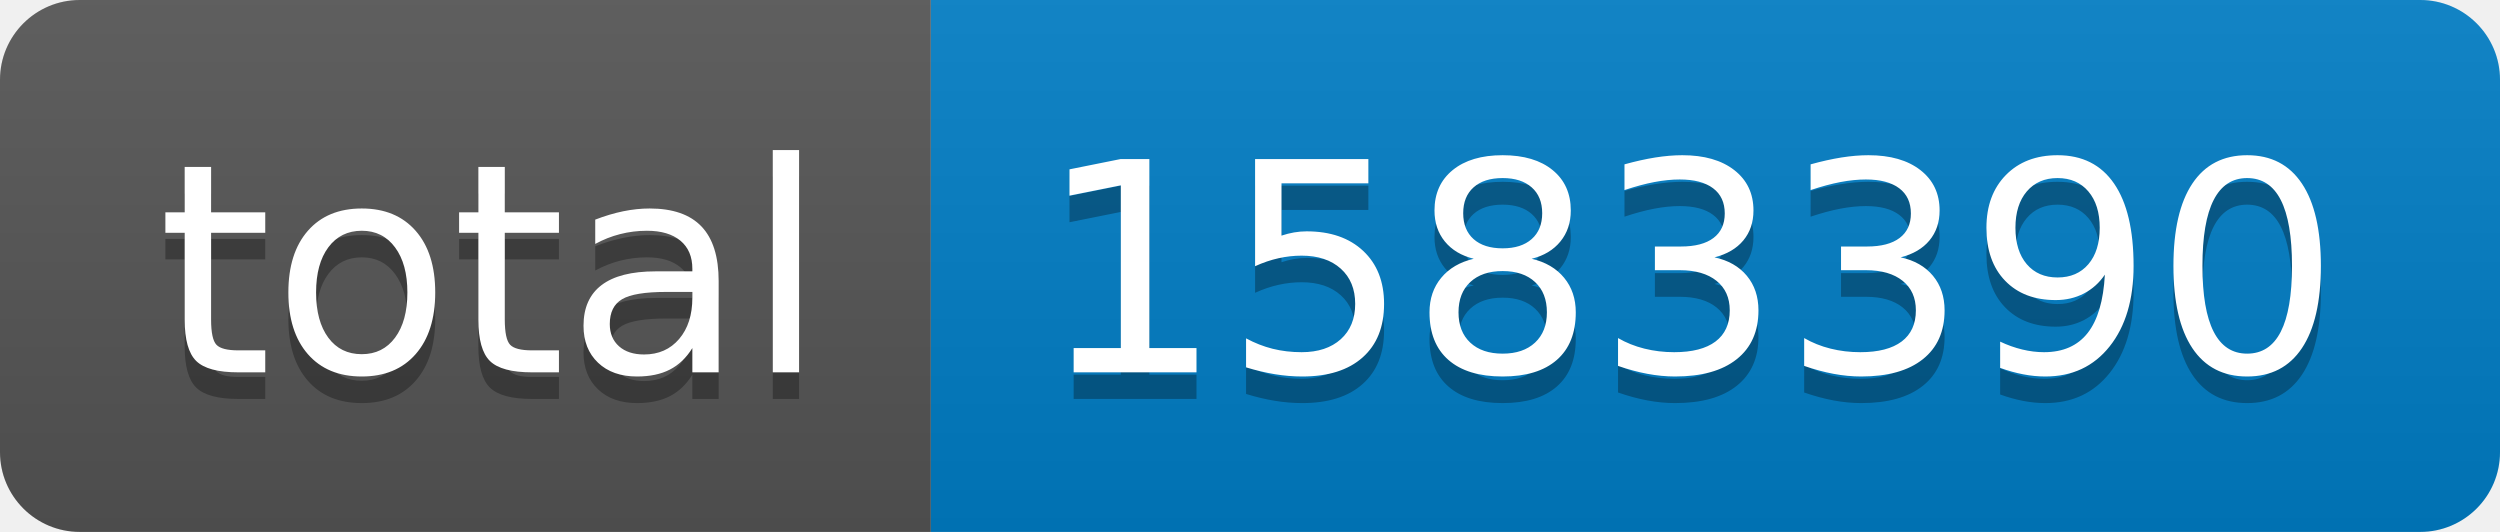
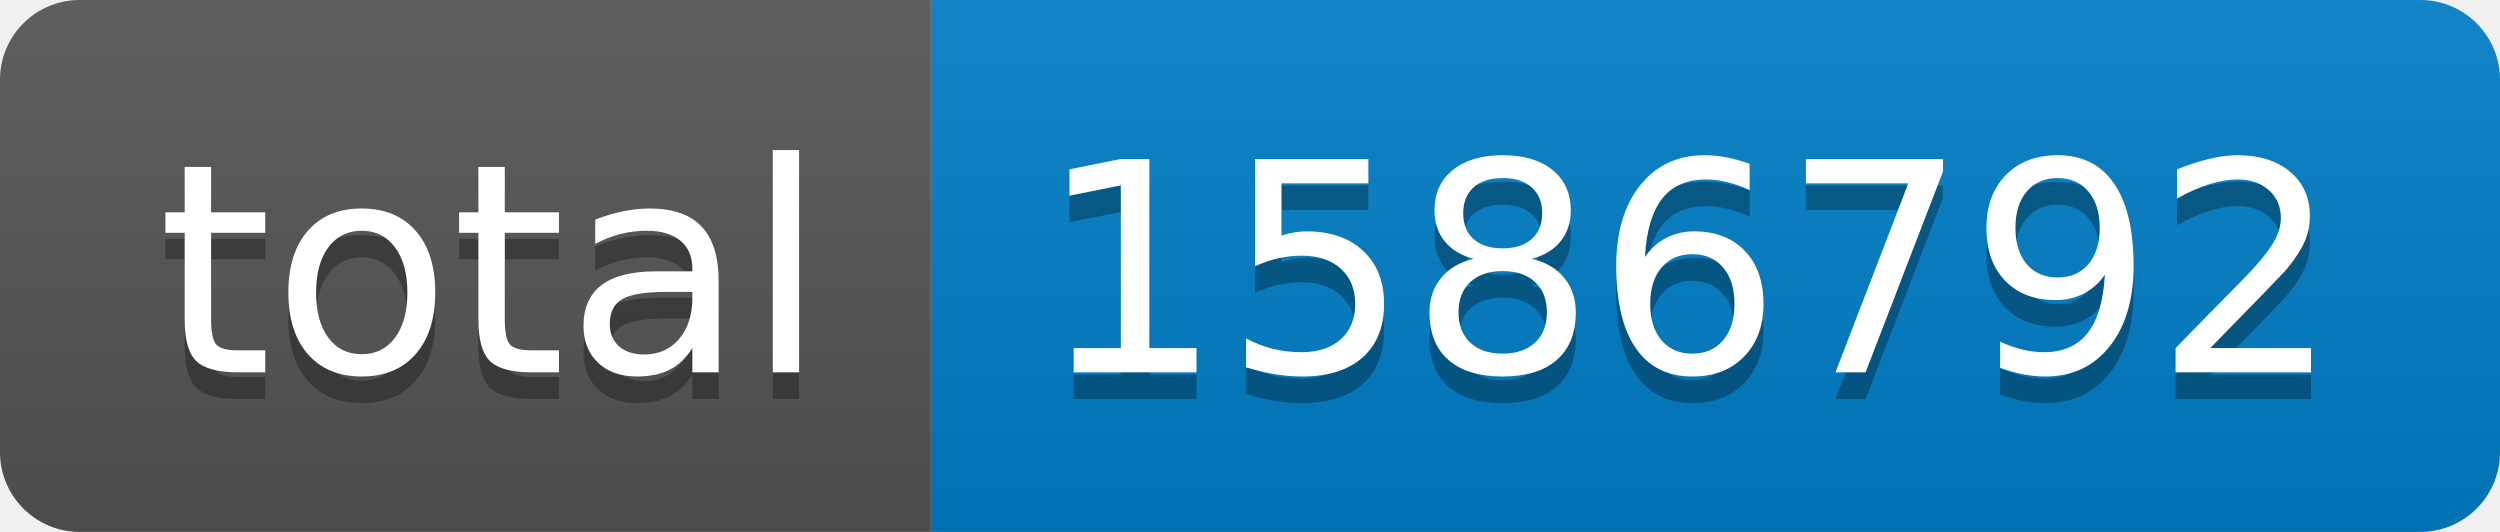
- <svg xmlns="http://www.w3.org/2000/svg" width="94" height="20" role="img" aria-label="total: 1583390">
+ <svg xmlns="http://www.w3.org/2000/svg" width="94" height="20" role="img" aria-label="total: 1586792">
  <linearGradient id="s" x2="0" y2="100%">
    <stop offset="0" stop-color="#bbb" stop-opacity=".1" />
    <stop offset="1" stop-opacity=".1" />
  </linearGradient>
  <clipPath id="r">
    <rect width="94" height="20" rx="3" fill="#fff" />
  </clipPath>
  <g clip-path="url(#r)">
    <rect width="35" height="20" fill="#555" />
    <rect x="35" width="59" height="20" fill="#007ec6" />
    <rect width="94" height="20" fill="url(#s)" />
  </g>
  <g fill="#fff" text-anchor="middle" font-family="Verdana,Geneva,DejaVu Sans,sans-serif" text-rendering="geometricPrecision" font-size="110">
    <text aria-hidden="true" x="185" y="150" fill="#010101" fill-opacity=".3" transform="scale(.1)" textLength="250">total</text>
    <text x="185" y="140" transform="scale(.1)" fill="#fff" textLength="250">total</text>
-     <text aria-hidden="true" x="635" y="150" fill="#010101" fill-opacity=".3" transform="scale(.1)" textLength="490">1583390</text>
-     <text x="635" y="140" transform="scale(.1)" fill="#fff" textLength="490">1583390</text>
+     <text aria-hidden="true" x="635" y="150" fill="#010101" fill-opacity=".3" transform="scale(.1)" textLength="490">1586792</text>
+     <text x="635" y="140" transform="scale(.1)" fill="#fff" textLength="490">1586792</text>
  </g>
</svg>
